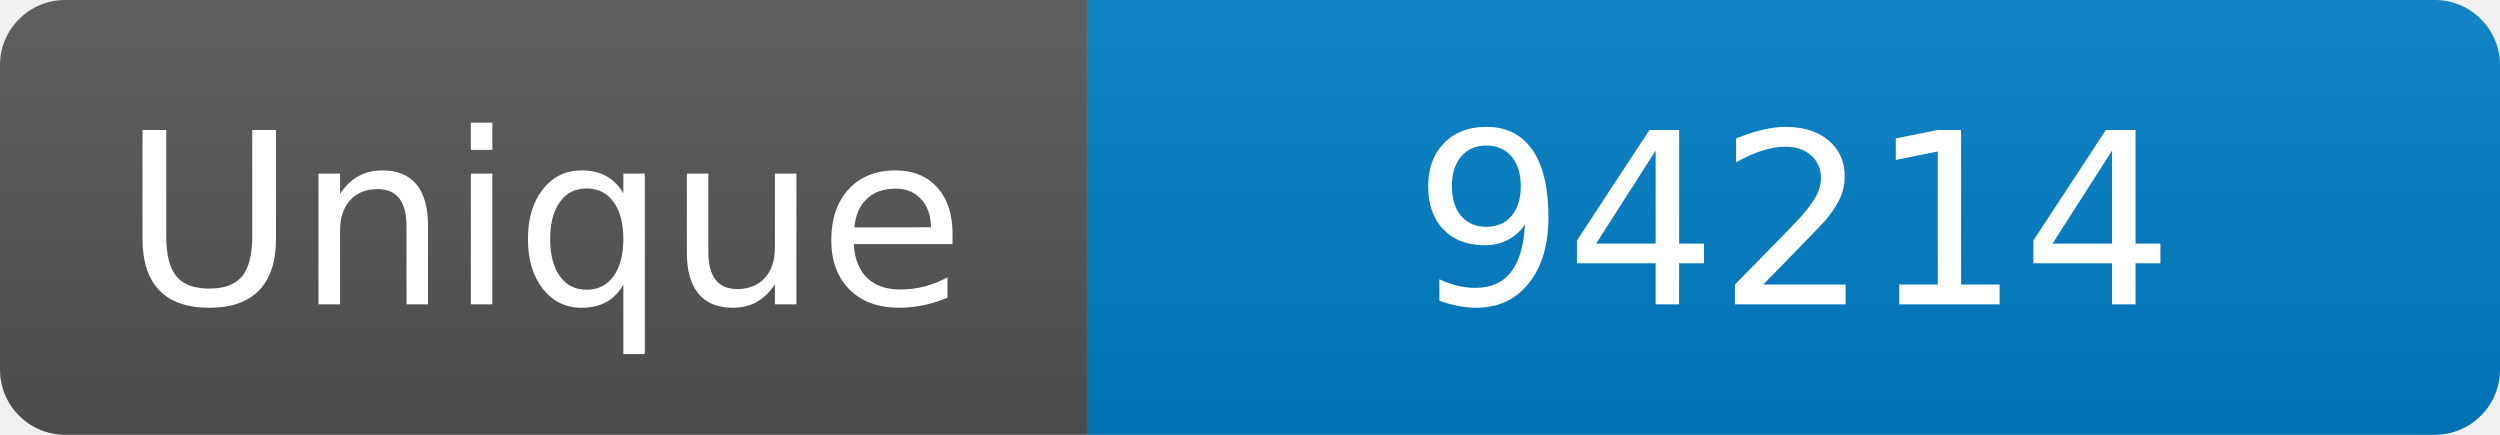
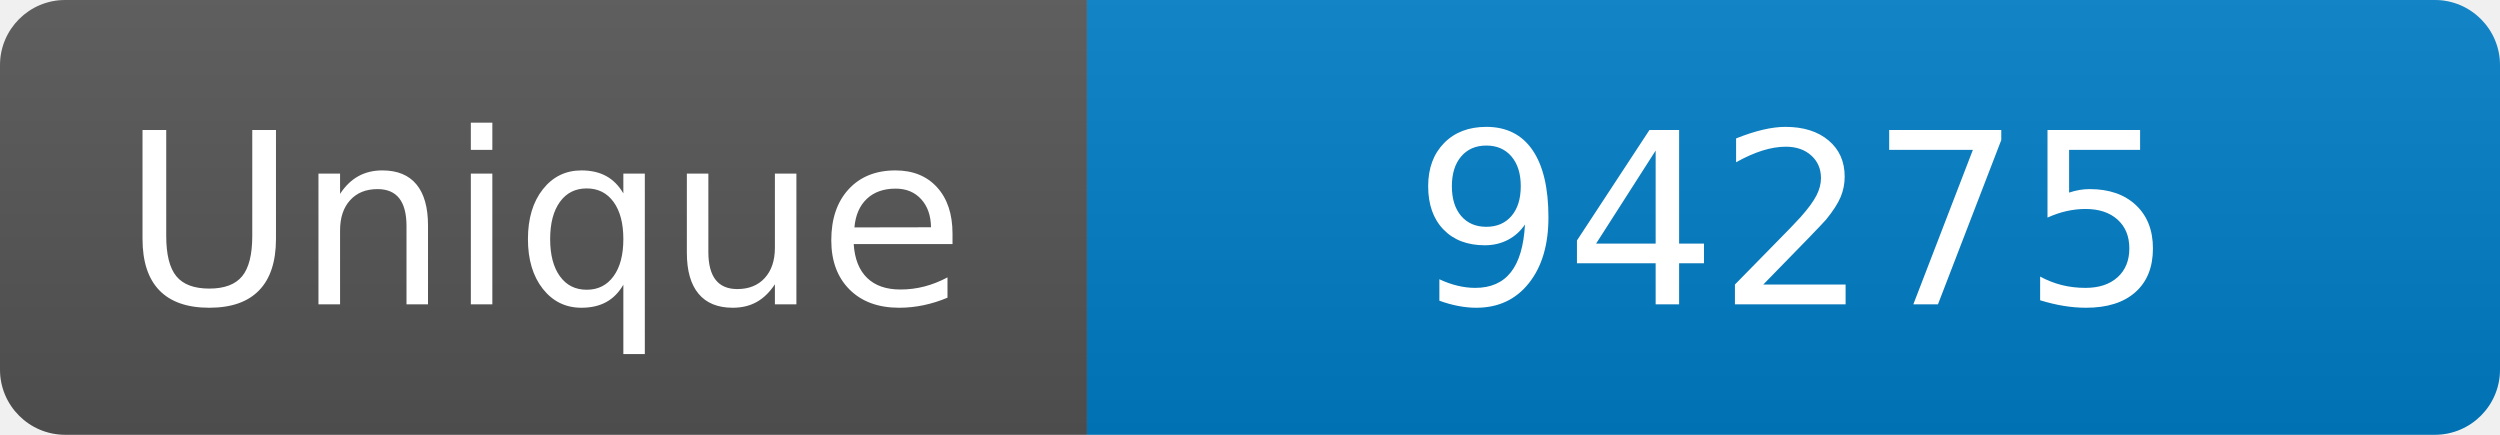
<svg xmlns="http://www.w3.org/2000/svg" width="115" height="20" role="img" aria-label="Maintained?: yes">
  <linearGradient id="s" x2="0" y2="100%">
    <stop offset="0" stop-color="#bbb" stop-opacity=".1" />
    <stop offset="1" stop-opacity=".1" />
  </linearGradient>
  <clipPath id="r">
    <rect width="115" height="20" rx="3" fill="#fff" />
  </clipPath>
  <g clip-path="url(#r)">
    <rect width="50" height="20" fill="#555" />
    <rect x="50" width="160" height="20" fill="#007ec6" />
    <rect width="115" height="20" fill="url(#s)" />
  </g>
  <g fill="#fff" text-anchor="middle" font-family="Verdana,Geneva,DejaVu Sans,sans-serif" font-size="110">
    <text x="250" y="140" transform="scale(.1)" fill="#fff">Unique</text>
-     <text x="825" y="140" transform="scale(.1)" fill="#fff">94214</text>
+     <text x="825" y="140" transform="scale(.1)" fill="#fff">94275</text>
  </g>
</svg>
